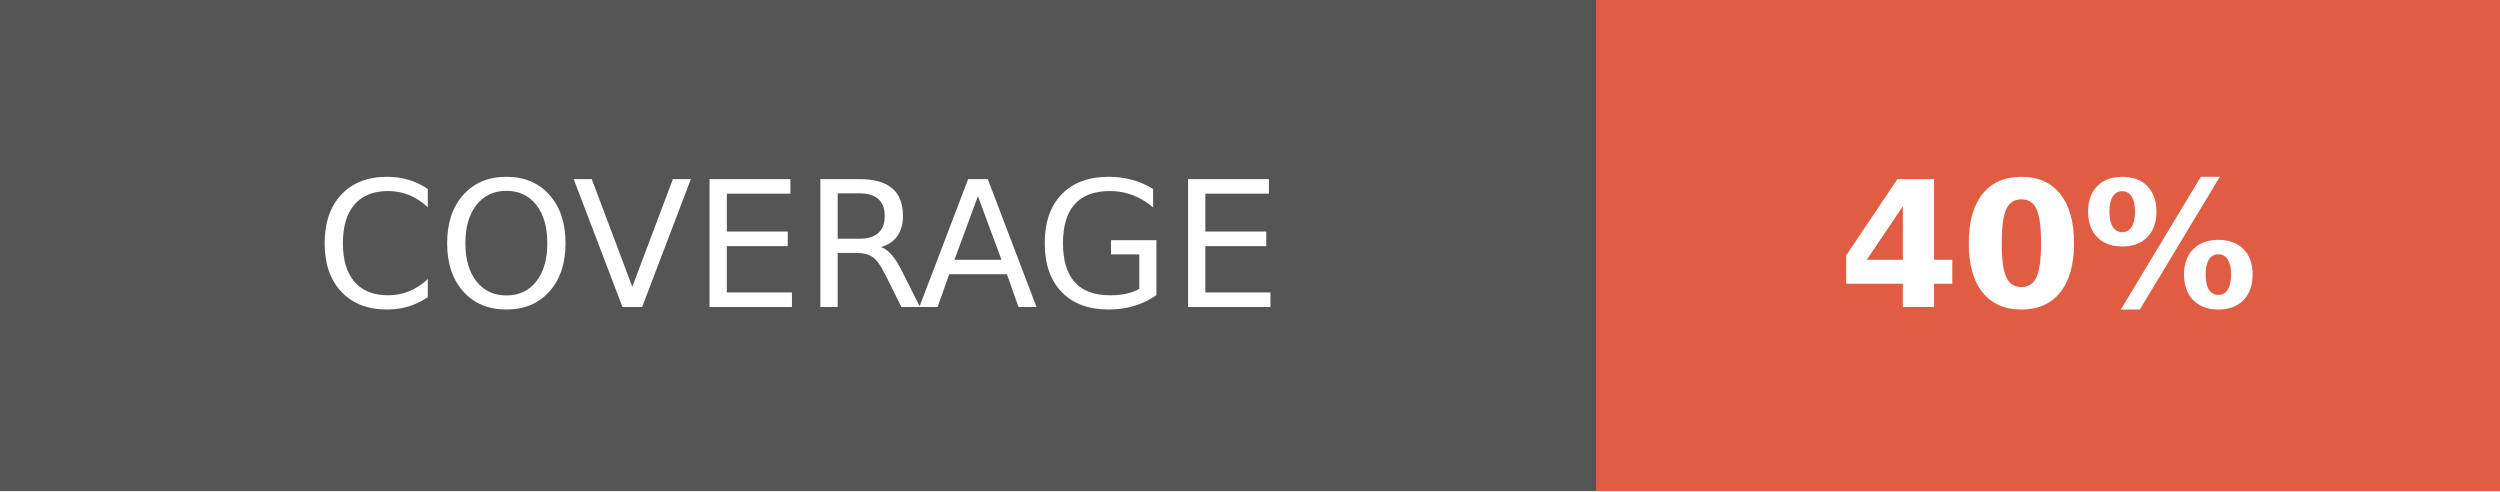
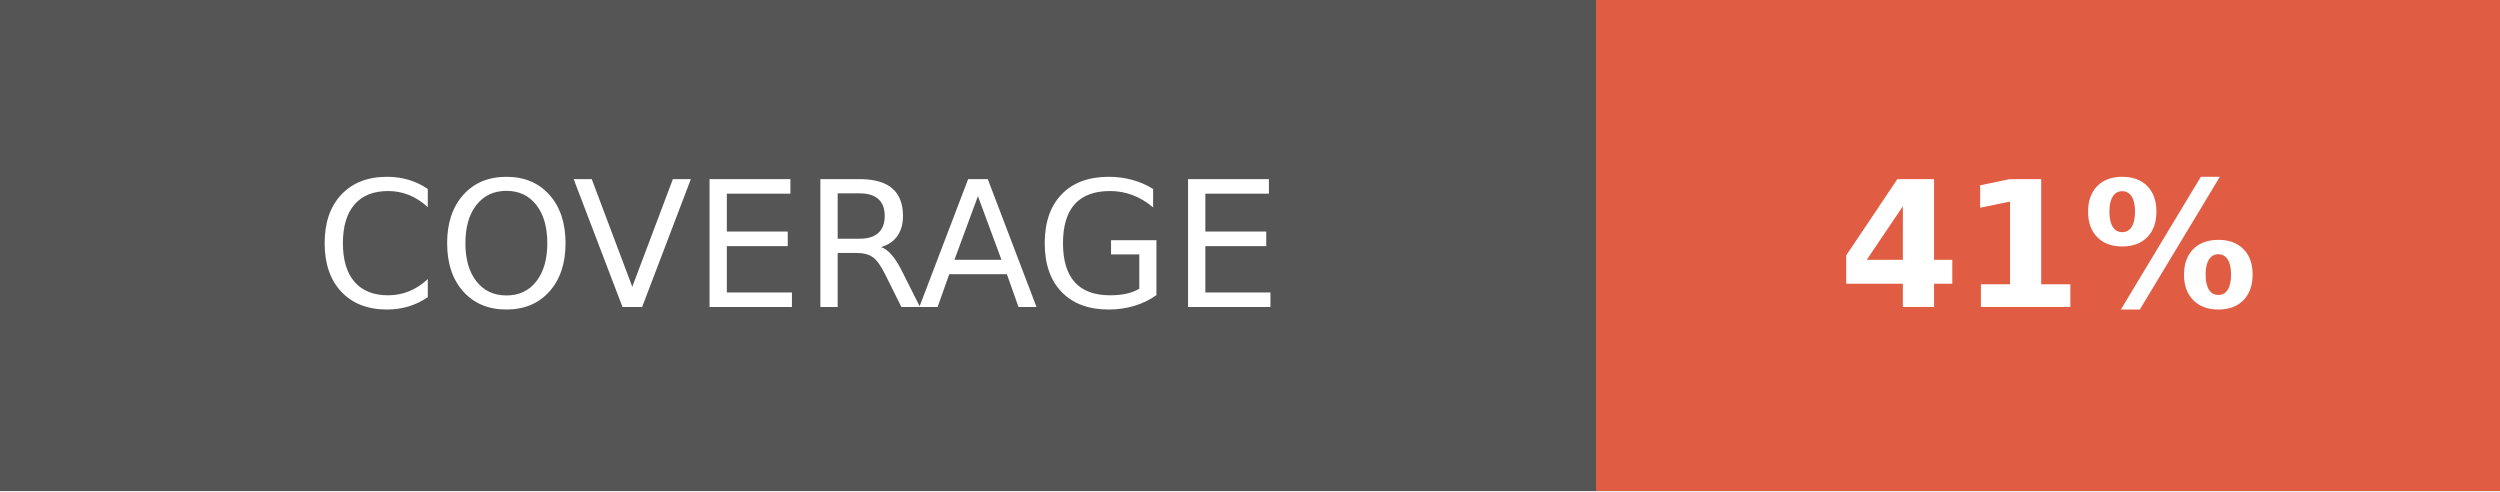
- <svg xmlns="http://www.w3.org/2000/svg" width="142.5" height="28" role="img" aria-label="COVERAGE: 40%">
+ <svg xmlns="http://www.w3.org/2000/svg" width="142.5" height="28" role="img" aria-label="COVERAGE: 41%">
  <g shape-rendering="crispEdges">
    <rect width="91" height="28" fill="#555" />
    <rect x="91" width="51.5" height="28" fill="#e05d44" />
  </g>
  <g fill="#fff" text-anchor="middle" font-family="Verdana,Geneva,DejaVu Sans,sans-serif" text-rendering="geometricPrecision" font-size="100">
    <text fill="#fff" x="455" y="175" transform="scale(.1)" textLength="670">COVERAGE</text>
-     <text fill="#fff" x="1167.5" y="175" font-weight="bold" transform="scale(.1)" textLength="275">40%</text>
+     <text fill="#fff" x="1167.5" y="175" font-weight="bold" transform="scale(.1)" textLength="275">41%</text>
  </g>
</svg>
